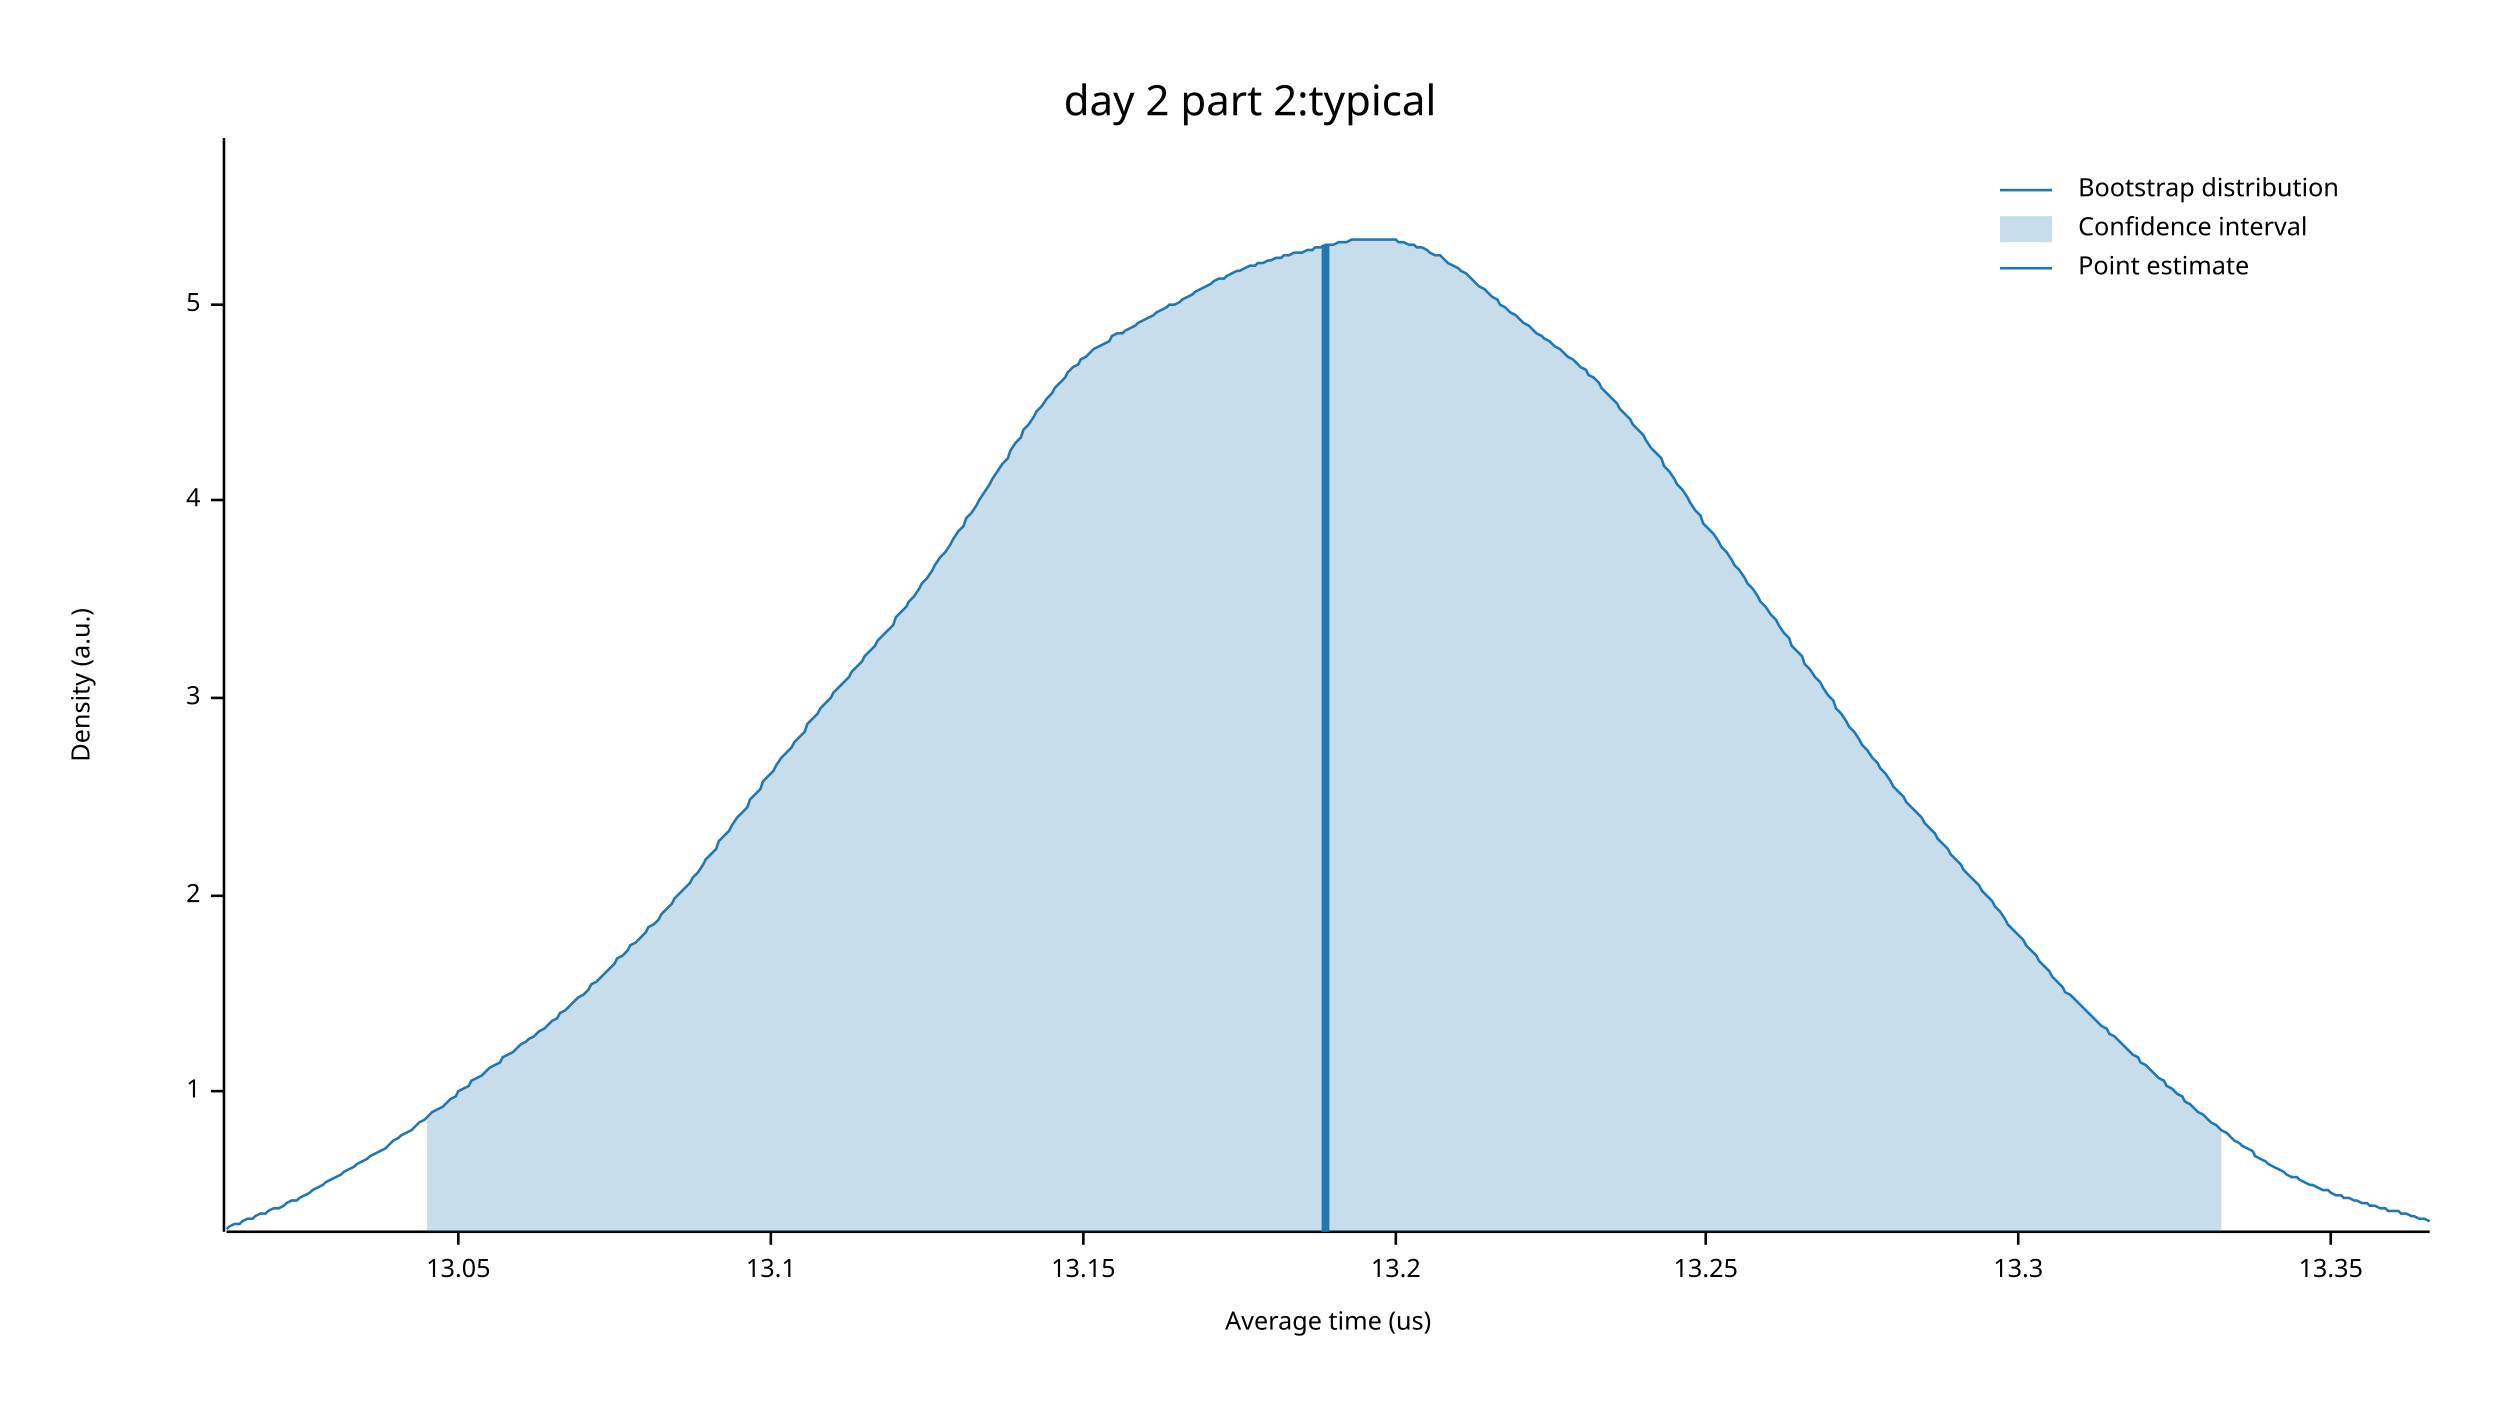
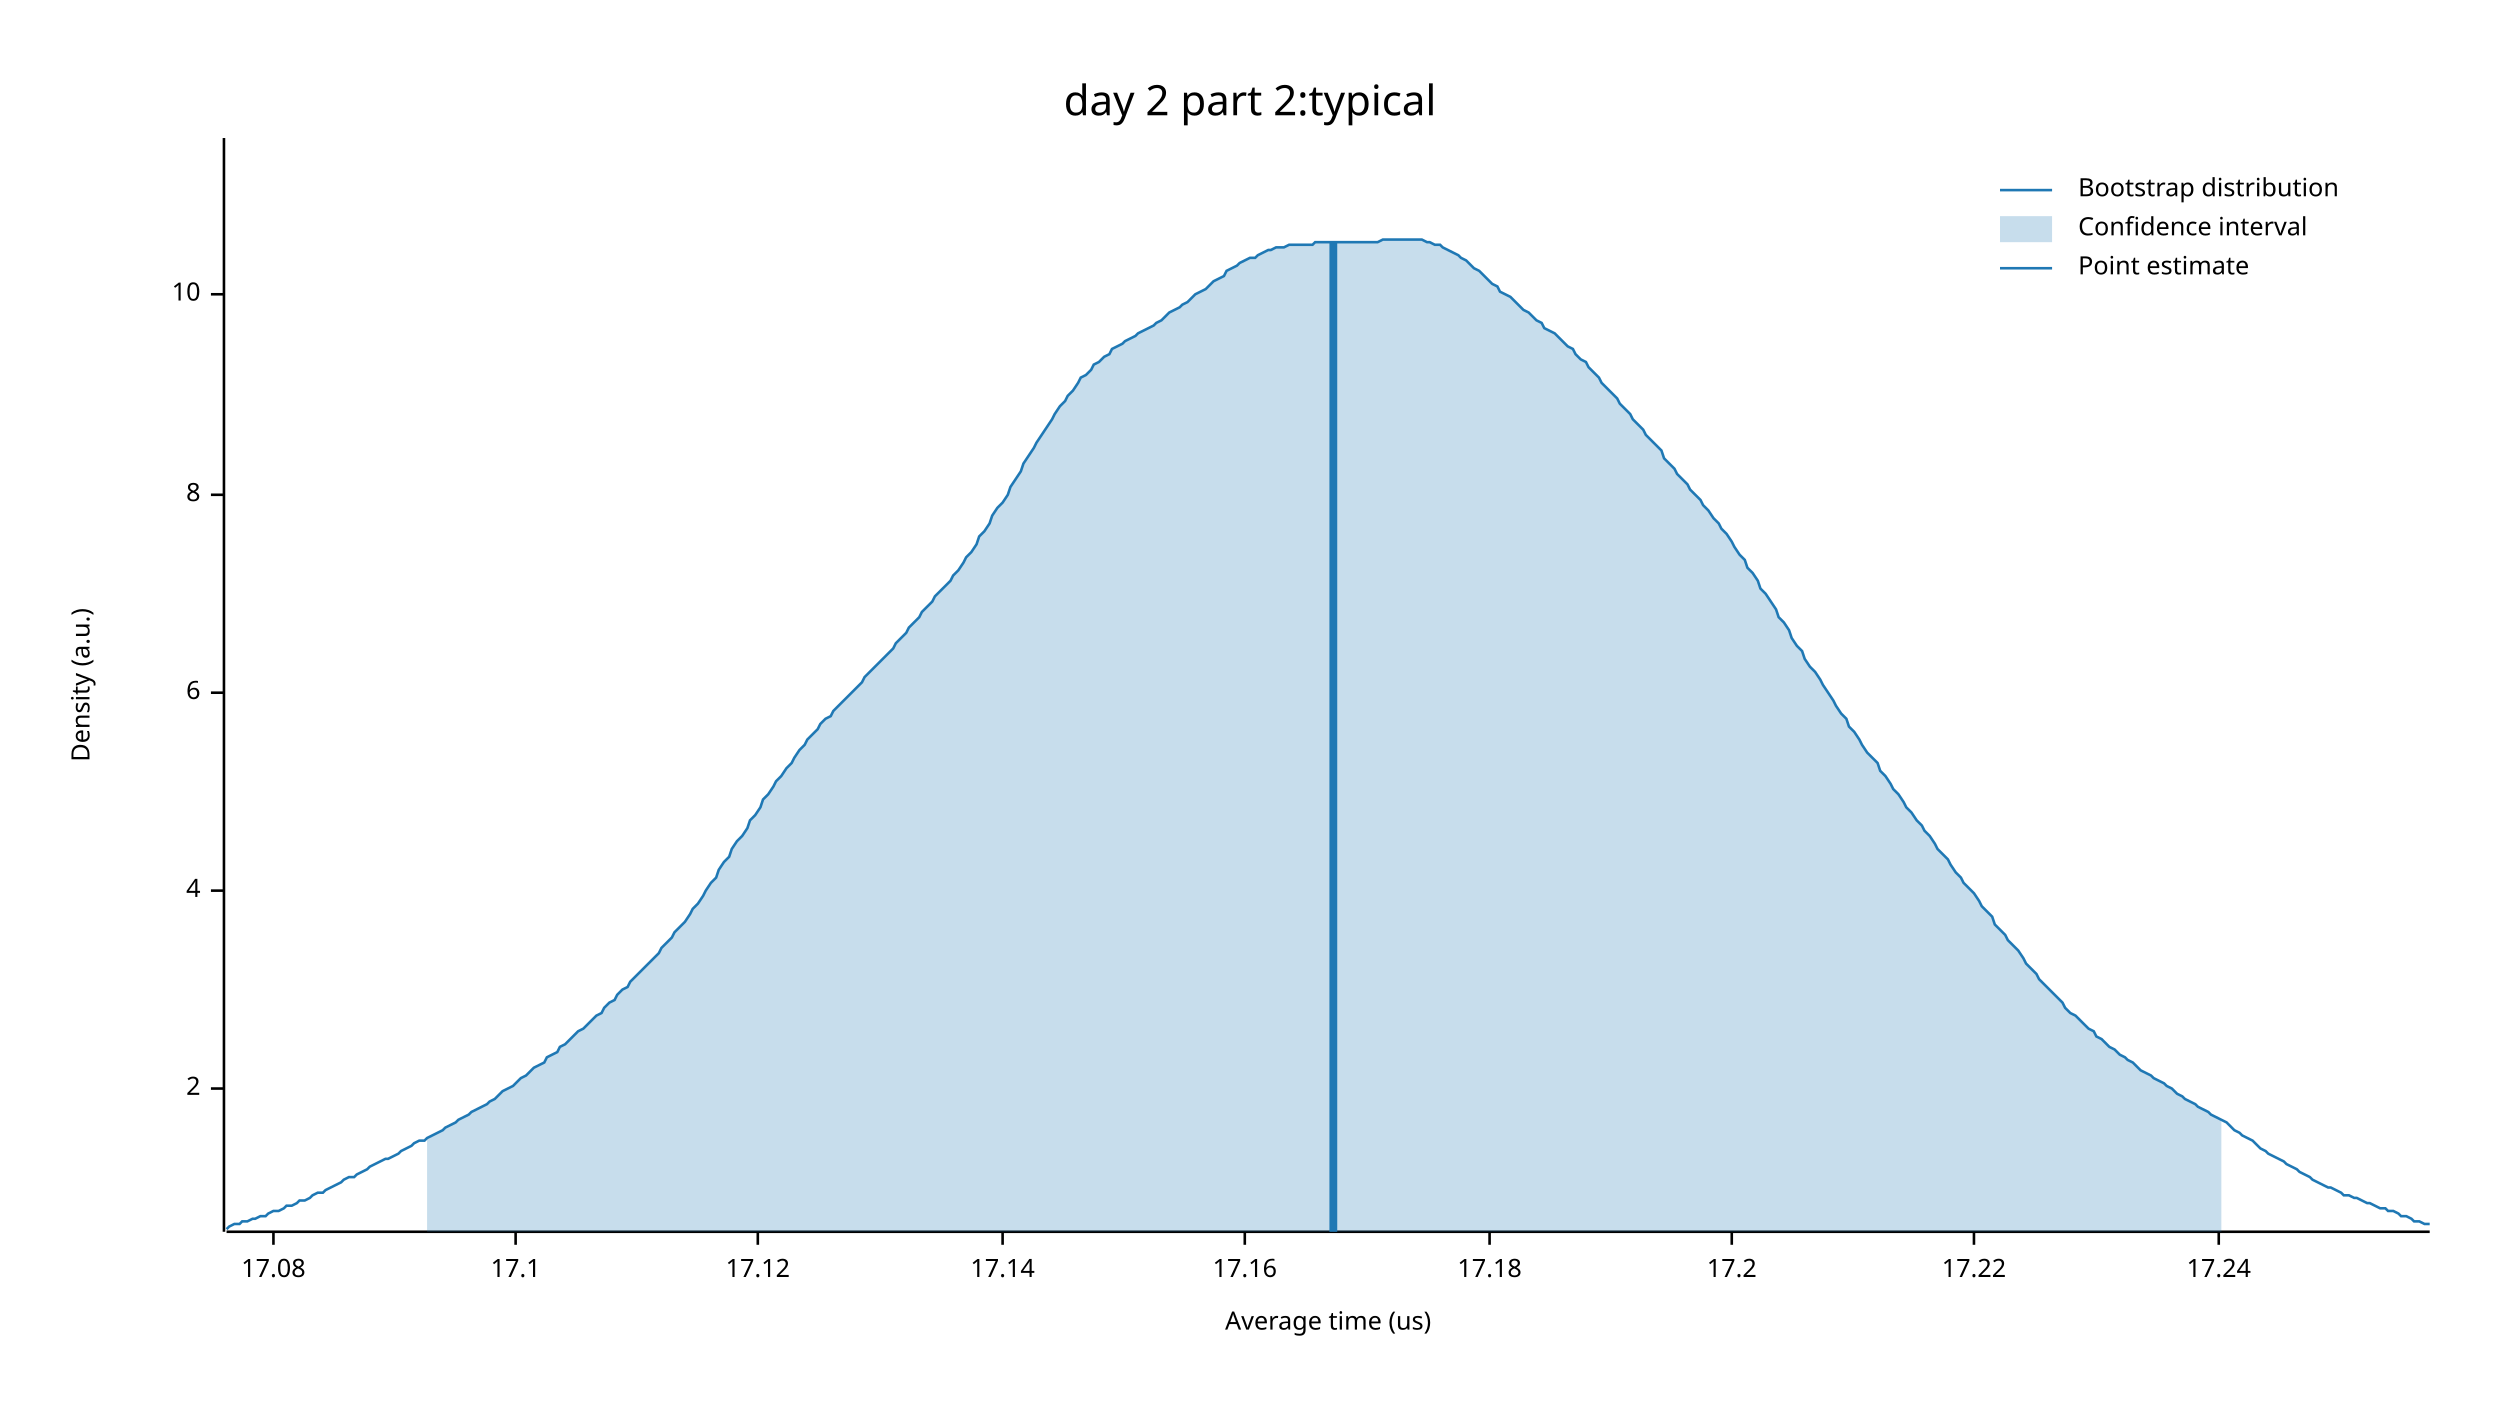
<svg xmlns="http://www.w3.org/2000/svg" width="960" height="540" viewBox="0 0 960 540">
  <text x="480" y="32" dy="0.76em" text-anchor="middle" font-family="sans-serif" font-size="16.129" opacity="1" fill="#000000">
day 2 part 2:typical
</text>
  <text x="27" y="263" dy="0.76em" text-anchor="middle" font-family="sans-serif" font-size="9.677" opacity="1" fill="#000000" transform="rotate(270, 27, 263)">
Density (a.u.)
</text>
  <text x="510" y="513" dy="-0.5ex" text-anchor="middle" font-family="sans-serif" font-size="9.677" opacity="1" fill="#000000">
Average time (us)
</text>
  <polyline fill="none" opacity="1" stroke="#000000" stroke-width="1" points="86,53 86,473 " />
-   <text x="77" y="419" dy="0.5ex" text-anchor="end" font-family="sans-serif" font-size="9.677" opacity="1" fill="#000000">
- 1
- </text>
-   <polyline fill="none" opacity="1" stroke="#000000" stroke-width="1" points="81,419 86,419 " />
-   <text x="77" y="344" dy="0.5ex" text-anchor="end" font-family="sans-serif" font-size="9.677" opacity="1" fill="#000000">
+   <text x="77" y="418" dy="0.5ex" text-anchor="end" font-family="sans-serif" font-size="9.677" opacity="1" fill="#000000">
2
</text>
-   <polyline fill="none" opacity="1" stroke="#000000" stroke-width="1" points="81,344 86,344 " />
-   <text x="77" y="268" dy="0.5ex" text-anchor="end" font-family="sans-serif" font-size="9.677" opacity="1" fill="#000000">
- 3
- </text>
-   <polyline fill="none" opacity="1" stroke="#000000" stroke-width="1" points="81,268 86,268 " />
-   <text x="77" y="192" dy="0.5ex" text-anchor="end" font-family="sans-serif" font-size="9.677" opacity="1" fill="#000000">
+   <polyline fill="none" opacity="1" stroke="#000000" stroke-width="1" points="81,418 86,418 " />
+   <text x="77" y="342" dy="0.5ex" text-anchor="end" font-family="sans-serif" font-size="9.677" opacity="1" fill="#000000">
4
</text>
-   <polyline fill="none" opacity="1" stroke="#000000" stroke-width="1" points="81,192 86,192 " />
-   <text x="77" y="117" dy="0.5ex" text-anchor="end" font-family="sans-serif" font-size="9.677" opacity="1" fill="#000000">
- 5
+   <polyline fill="none" opacity="1" stroke="#000000" stroke-width="1" points="81,342 86,342 " />
+   <text x="77" y="266" dy="0.5ex" text-anchor="end" font-family="sans-serif" font-size="9.677" opacity="1" fill="#000000">
+ 6
</text>
-   <polyline fill="none" opacity="1" stroke="#000000" stroke-width="1" points="81,117 86,117 " />
+   <polyline fill="none" opacity="1" stroke="#000000" stroke-width="1" points="81,266 86,266 " />
+   <text x="77" y="190" dy="0.5ex" text-anchor="end" font-family="sans-serif" font-size="9.677" opacity="1" fill="#000000">
+ 8
+ </text>
+   <polyline fill="none" opacity="1" stroke="#000000" stroke-width="1" points="81,190 86,190 " />
+   <text x="77" y="113" dy="0.5ex" text-anchor="end" font-family="sans-serif" font-size="9.677" opacity="1" fill="#000000">
+ 10
+ </text>
+   <polyline fill="none" opacity="1" stroke="#000000" stroke-width="1" points="81,113 86,113 " />
  <polyline fill="none" opacity="1" stroke="#000000" stroke-width="1" points="87,473 933,473 " />
-   <text x="176" y="483" dy="0.76em" text-anchor="middle" font-family="sans-serif" font-size="9.677" opacity="1" fill="#000000">
- 13.05
+   <text x="105" y="483" dy="0.76em" text-anchor="middle" font-family="sans-serif" font-size="9.677" opacity="1" fill="#000000">
+ 17.08
</text>
-   <polyline fill="none" opacity="1" stroke="#000000" stroke-width="1" points="176,473 176,478 " />
-   <text x="296" y="483" dy="0.76em" text-anchor="middle" font-family="sans-serif" font-size="9.677" opacity="1" fill="#000000">
- 13.1
+   <polyline fill="none" opacity="1" stroke="#000000" stroke-width="1" points="105,473 105,478 " />
+   <text x="198" y="483" dy="0.76em" text-anchor="middle" font-family="sans-serif" font-size="9.677" opacity="1" fill="#000000">
+ 17.1
</text>
-   <polyline fill="none" opacity="1" stroke="#000000" stroke-width="1" points="296,473 296,478 " />
-   <text x="416" y="483" dy="0.76em" text-anchor="middle" font-family="sans-serif" font-size="9.677" opacity="1" fill="#000000">
- 13.15
+   <polyline fill="none" opacity="1" stroke="#000000" stroke-width="1" points="198,473 198,478 " />
+   <text x="291" y="483" dy="0.76em" text-anchor="middle" font-family="sans-serif" font-size="9.677" opacity="1" fill="#000000">
+ 17.12
</text>
-   <polyline fill="none" opacity="1" stroke="#000000" stroke-width="1" points="416,473 416,478 " />
-   <text x="536" y="483" dy="0.76em" text-anchor="middle" font-family="sans-serif" font-size="9.677" opacity="1" fill="#000000">
- 13.2
+   <polyline fill="none" opacity="1" stroke="#000000" stroke-width="1" points="291,473 291,478 " />
+   <text x="385" y="483" dy="0.76em" text-anchor="middle" font-family="sans-serif" font-size="9.677" opacity="1" fill="#000000">
+ 17.14
</text>
-   <polyline fill="none" opacity="1" stroke="#000000" stroke-width="1" points="536,473 536,478 " />
-   <text x="655" y="483" dy="0.76em" text-anchor="middle" font-family="sans-serif" font-size="9.677" opacity="1" fill="#000000">
- 13.25
+   <polyline fill="none" opacity="1" stroke="#000000" stroke-width="1" points="385,473 385,478 " />
+   <text x="478" y="483" dy="0.76em" text-anchor="middle" font-family="sans-serif" font-size="9.677" opacity="1" fill="#000000">
+ 17.16
</text>
-   <polyline fill="none" opacity="1" stroke="#000000" stroke-width="1" points="655,473 655,478 " />
-   <text x="775" y="483" dy="0.76em" text-anchor="middle" font-family="sans-serif" font-size="9.677" opacity="1" fill="#000000">
- 13.3
+   <polyline fill="none" opacity="1" stroke="#000000" stroke-width="1" points="478,473 478,478 " />
+   <text x="572" y="483" dy="0.76em" text-anchor="middle" font-family="sans-serif" font-size="9.677" opacity="1" fill="#000000">
+ 17.18
</text>
-   <polyline fill="none" opacity="1" stroke="#000000" stroke-width="1" points="775,473 775,478 " />
-   <text x="895" y="483" dy="0.76em" text-anchor="middle" font-family="sans-serif" font-size="9.677" opacity="1" fill="#000000">
- 13.35
+   <polyline fill="none" opacity="1" stroke="#000000" stroke-width="1" points="572,473 572,478 " />
+   <text x="665" y="483" dy="0.76em" text-anchor="middle" font-family="sans-serif" font-size="9.677" opacity="1" fill="#000000">
+ 17.2
</text>
-   <polyline fill="none" opacity="1" stroke="#000000" stroke-width="1" points="895,473 895,478 " />
-   <polyline fill="none" opacity="1" stroke="#1F78B4" stroke-width="1" points="87,472 88,471 90,470 92,470 93,469 95,468 97,468 98,467 100,466 102,466 103,465 105,464 107,464 109,463 110,462 112,461 114,461 115,460 117,459 119,458 120,457 122,456 124,455 125,454 127,453 129,452 131,451 132,450 134,449 136,448 137,447 139,446 141,445 142,444 144,443 146,442 148,441 149,440 151,438 153,437 154,436 156,435 158,434 159,433 161,431 163,430 164,429 166,427 168,426 170,425 171,424 173,422 175,421 176,419 178,418 180,417 181,415 183,414 185,413 187,411 188,410 190,409 192,408 193,406 195,405 197,404 198,403 200,401 202,400 203,399 205,398 207,396 209,395 210,394 212,392 214,391 215,389 217,388 219,386 220,385 222,383 224,382 226,380 227,378 229,377 231,375 232,374 234,372 236,370 237,368 239,367 241,365 242,363 244,362 246,360 248,358 249,356 251,355 253,353 254,351 256,349 258,347 259,345 261,343 263,341 265,339 266,337 268,335 270,332 271,330 273,328 275,326 276,323 278,321 280,319 281,317 283,314 285,312 287,310 288,307 290,305 292,303 293,300 295,298 297,296 298,294 300,291 302,289 304,287 305,285 307,283 309,281 310,278 312,276 314,274 315,272 317,270 319,268 320,266 322,264 324,262 326,260 327,258 329,256 331,254 332,252 334,250 336,248 337,246 339,244 341,242 343,240 344,237 346,235 348,233 349,231 351,229 353,226 354,224 356,222 358,219 359,217 361,214 363,212 365,209 366,207 368,204 370,202 371,199 373,197 375,194 376,192 378,189 380,186 381,184 383,181 385,178 387,176 388,173 390,170 392,168 393,165 395,163 397,160 398,158 400,156 402,153 404,151 405,149 407,147 409,145 410,143 412,141 414,140 415,138 417,137 419,135 420,134 422,133 424,132 426,131 427,129 429,128 431,128 432,127 434,126 436,125 437,124 439,123 441,122 443,121 444,120 446,119 448,118 449,117 451,117 453,116 454,115 456,114 458,113 459,112 461,111 463,110 465,109 466,108 468,107 470,107 471,106 473,105 475,104 476,104 478,103 480,102 482,102 483,101 485,101 487,100 488,100 490,99 492,99 493,98 495,98 497,97 498,97 500,97 502,96 504,96 505,95 507,95 509,94 510,94 512,94 514,93 515,93 517,93 519,92 521,92 522,92 524,92 526,92 527,92 529,92 531,92 532,92 534,92 536,92 537,93 539,93 541,94 543,94 544,95 546,95 548,96 549,97 551,98 553,98 554,99 556,101 558,102 560,103 561,104 563,105 565,107 566,108 568,110 570,111 571,112 573,114 575,115 576,117 578,118 580,120 582,121 583,122 585,124 587,125 588,126 590,128 592,129 593,130 595,131 597,133 599,134 600,135 602,137 604,138 605,139 607,141 609,142 610,144 612,145 614,147 615,149 617,151 619,153 621,155 622,157 624,159 626,161 627,163 629,165 631,167 632,169 634,172 636,174 638,176 639,179 641,181 643,184 644,186 646,188 648,191 649,193 651,196 653,198 654,201 656,203 658,205 660,208 661,210 663,212 665,215 666,217 668,219 670,222 671,224 673,226 675,229 676,231 678,233 680,236 682,238 683,240 685,243 687,245 688,248 690,250 692,252 693,255 695,257 697,260 699,262 700,264 702,267 704,269 705,272 707,274 709,277 710,279 712,281 714,284 715,286 717,288 719,291 721,293 722,295 724,297 726,300 727,302 729,304 731,306 732,308 734,310 736,312 738,314 739,316 741,318 743,320 744,322 746,324 748,326 749,328 751,330 753,332 754,334 756,336 758,338 760,340 761,342 763,344 765,346 766,348 768,350 770,353 771,355 773,357 775,359 777,361 778,363 780,365 782,367 783,369 785,371 787,373 788,375 790,377 792,379 793,381 795,382 797,384 799,386 800,387 802,389 804,391 805,392 807,394 809,395 810,397 812,398 814,400 816,402 817,403 819,405 821,406 822,408 824,409 826,411 827,412 829,414 831,415 832,417 834,418 836,420 838,421 839,423 841,424 843,426 844,427 846,428 848,430 849,431 851,432 853,434 855,435 856,436 858,438 860,439 861,440 863,441 865,442 866,444 868,445 870,446 871,447 873,448 875,449 877,450 878,451 880,452 882,452 883,453 885,454 887,455 888,455 890,456 892,457 894,457 895,458 897,459 899,459 900,460 902,460 904,461 905,461 907,462 909,462 910,463 912,463 914,464 916,464 917,465 919,465 921,465 922,466 924,466 926,467 927,467 929,468 931,468 933,469 " />
-   <polygon opacity="0.25" fill="#1F78B4" points="164,429 166,427 168,426 170,425 171,424 173,422 175,421 176,419 178,418 180,417 181,415 183,414 185,413 187,411 188,410 190,409 192,408 193,406 195,405 197,404 198,403 200,401 202,400 203,399 205,398 207,396 209,395 210,394 212,392 214,391 215,389 217,388 219,386 220,385 222,383 224,382 226,380 227,378 229,377 231,375 232,374 234,372 236,370 237,368 239,367 241,365 242,363 244,362 246,360 248,358 249,356 251,355 253,353 254,351 256,349 258,347 259,345 261,343 263,341 265,339 266,337 268,335 270,332 271,330 273,328 275,326 276,323 278,321 280,319 281,317 283,314 285,312 287,310 288,307 290,305 292,303 293,300 295,298 297,296 298,294 300,291 302,289 304,287 305,285 307,283 309,281 310,278 312,276 314,274 315,272 317,270 319,268 320,266 322,264 324,262 326,260 327,258 329,256 331,254 332,252 334,250 336,248 337,246 339,244 341,242 343,240 344,237 346,235 348,233 349,231 351,229 353,226 354,224 356,222 358,219 359,217 361,214 363,212 365,209 366,207 368,204 370,202 371,199 373,197 375,194 376,192 378,189 380,186 381,184 383,181 385,178 387,176 388,173 390,170 392,168 393,165 395,163 397,160 398,158 400,156 402,153 404,151 405,149 407,147 409,145 410,143 412,141 414,140 415,138 417,137 419,135 420,134 422,133 424,132 426,131 427,129 429,128 431,128 432,127 434,126 436,125 437,124 439,123 441,122 443,121 444,120 446,119 448,118 449,117 451,117 453,116 454,115 456,114 458,113 459,112 461,111 463,110 465,109 466,108 468,107 470,107 471,106 473,105 475,104 476,104 478,103 480,102 482,102 483,101 485,101 487,100 488,100 490,99 492,99 493,98 495,98 497,97 498,97 500,97 502,96 504,96 505,95 507,95 509,94 510,94 512,94 514,93 515,93 517,93 519,92 521,92 522,92 524,92 526,92 527,92 529,92 531,92 532,92 534,92 536,92 537,93 539,93 541,94 543,94 544,95 546,95 548,96 549,97 551,98 553,98 554,99 556,101 558,102 560,103 561,104 563,105 565,107 566,108 568,110 570,111 571,112 573,114 575,115 576,117 578,118 580,120 582,121 583,122 585,124 587,125 588,126 590,128 592,129 593,130 595,131 597,133 599,134 600,135 602,137 604,138 605,139 607,141 609,142 610,144 612,145 614,147 615,149 617,151 619,153 621,155 622,157 624,159 626,161 627,163 629,165 631,167 632,169 634,172 636,174 638,176 639,179 641,181 643,184 644,186 646,188 648,191 649,193 651,196 653,198 654,201 656,203 658,205 660,208 661,210 663,212 665,215 666,217 668,219 670,222 671,224 673,226 675,229 676,231 678,233 680,236 682,238 683,240 685,243 687,245 688,248 690,250 692,252 693,255 695,257 697,260 699,262 700,264 702,267 704,269 705,272 707,274 709,277 710,279 712,281 714,284 715,286 717,288 719,291 721,293 722,295 724,297 726,300 727,302 729,304 731,306 732,308 734,310 736,312 738,314 739,316 741,318 743,320 744,322 746,324 748,326 749,328 751,330 753,332 754,334 756,336 758,338 760,340 761,342 763,344 765,346 766,348 768,350 770,353 771,355 773,357 775,359 777,361 778,363 780,365 782,367 783,369 785,371 787,373 788,375 790,377 792,379 793,381 795,382 797,384 799,386 800,387 802,389 804,391 805,392 807,394 809,395 810,397 812,398 814,400 816,402 817,403 819,405 821,406 822,408 824,409 826,411 827,412 829,414 831,415 832,417 834,418 836,420 838,421 839,423 841,424 843,426 844,427 846,428 848,430 849,431 851,432 853,434 853,473 164,473 " />
-   <polyline fill="none" opacity="1" stroke="#1F78B4" stroke-width="3" points="509,473 509,94 " />
+   <polyline fill="none" opacity="1" stroke="#000000" stroke-width="1" points="665,473 665,478 " />
+   <text x="758" y="483" dy="0.76em" text-anchor="middle" font-family="sans-serif" font-size="9.677" opacity="1" fill="#000000">
+ 17.22
+ </text>
+   <polyline fill="none" opacity="1" stroke="#000000" stroke-width="1" points="758,473 758,478 " />
+   <text x="852" y="483" dy="0.76em" text-anchor="middle" font-family="sans-serif" font-size="9.677" opacity="1" fill="#000000">
+ 17.24
+ </text>
+   <polyline fill="none" opacity="1" stroke="#000000" stroke-width="1" points="852,473 852,478 " />
+   <polyline fill="none" opacity="1" stroke="#1F78B4" stroke-width="1" points="87,472 88,471 90,470 92,470 93,469 95,469 97,468 98,468 100,467 102,467 103,466 105,465 107,465 109,464 110,463 112,463 114,462 115,461 117,461 119,460 120,459 122,458 124,458 125,457 127,456 129,455 131,454 132,453 134,452 136,452 137,451 139,450 141,449 142,448 144,447 146,446 148,445 149,445 151,444 153,443 154,442 156,441 158,440 159,439 161,438 163,438 164,437 166,436 168,435 170,434 171,433 173,432 175,431 176,430 178,429 180,428 181,427 183,426 185,425 187,424 188,423 190,422 192,420 193,419 195,418 197,417 198,416 200,414 202,413 203,412 205,410 207,409 209,408 210,406 212,405 214,404 215,402 217,401 219,399 220,398 222,396 224,395 226,393 227,392 229,390 231,389 232,387 234,385 236,384 237,382 239,380 241,379 242,377 244,375 246,373 248,371 249,370 251,368 253,366 254,364 256,362 258,360 259,358 261,356 263,354 265,351 266,349 268,347 270,344 271,342 273,339 275,337 276,334 278,331 280,329 281,326 283,323 285,321 287,318 288,315 290,313 292,310 293,307 295,305 297,302 298,300 300,298 302,295 304,293 305,291 307,288 309,286 310,284 312,282 314,280 315,278 317,276 319,275 320,273 322,271 324,269 326,267 327,266 329,264 331,262 332,260 334,258 336,256 337,255 339,253 341,251 343,249 344,247 346,245 348,243 349,241 351,239 353,237 354,235 356,233 358,231 359,229 361,227 363,225 365,223 366,221 368,219 370,216 371,214 373,212 375,209 376,206 378,204 380,201 381,198 383,195 385,193 387,190 388,187 390,184 392,181 393,178 395,175 397,172 398,170 400,167 402,164 404,161 405,159 407,156 409,154 410,152 412,150 414,147 415,145 417,144 419,142 420,140 422,139 424,137 426,136 427,134 429,133 431,132 432,131 434,130 436,129 437,128 439,127 441,126 443,125 444,124 446,123 448,121 449,120 451,119 453,118 454,117 456,116 458,114 459,113 461,112 463,111 465,109 466,108 468,107 470,106 471,104 473,103 475,102 476,101 478,100 480,99 482,99 483,98 485,97 487,96 488,96 490,95 492,95 493,95 495,94 497,94 498,94 500,94 502,94 504,94 505,93 507,93 509,93 510,93 512,93 514,93 515,93 517,93 519,93 521,93 522,93 524,93 526,93 527,93 529,93 531,92 532,92 534,92 536,92 537,92 539,92 541,92 543,92 544,92 546,92 548,93 549,93 551,94 553,94 554,95 556,96 558,97 560,98 561,99 563,100 565,102 566,103 568,104 570,106 571,107 573,109 575,110 576,112 578,113 580,114 582,116 583,117 585,119 587,120 588,121 590,123 592,124 593,126 595,127 597,128 599,130 600,131 602,133 604,134 605,136 607,138 609,139 610,141 612,143 614,145 615,147 617,149 619,151 621,153 622,155 624,157 626,159 627,161 629,163 631,165 632,167 634,169 636,171 638,173 639,176 641,178 643,180 644,182 646,184 648,186 649,188 651,190 653,192 654,194 656,196 658,199 660,201 661,203 663,205 665,208 666,210 668,213 670,215 671,218 673,220 675,223 676,226 678,228 680,231 682,234 683,237 685,239 687,242 688,245 690,248 692,250 693,253 695,256 697,258 699,261 700,263 702,266 704,269 705,271 707,274 709,276 710,279 712,281 714,284 715,286 717,289 719,291 721,293 722,296 724,298 726,301 727,303 729,305 731,308 732,310 734,312 736,315 738,317 739,319 741,321 743,324 744,326 746,328 748,330 749,332 751,335 753,337 754,339 756,341 758,343 760,346 761,348 763,350 765,352 766,355 768,357 770,359 771,361 773,363 775,365 777,368 778,370 780,372 782,374 783,376 785,378 787,380 788,381 790,383 792,385 793,387 795,389 797,390 799,392 800,393 802,395 804,396 805,398 807,399 809,401 810,402 812,403 814,405 816,406 817,407 819,408 821,410 822,411 824,412 826,413 827,414 829,415 831,416 832,417 834,418 836,420 838,421 839,422 841,423 843,424 844,425 846,426 848,427 849,428 851,429 853,430 855,431 856,432 858,434 860,435 861,436 863,437 865,438 866,439 868,441 870,442 871,443 873,444 875,445 877,446 878,447 880,448 882,449 883,450 885,451 887,452 888,453 890,454 892,455 894,456 895,456 897,457 899,458 900,459 902,459 904,460 905,460 907,461 909,462 910,462 912,463 914,464 916,464 917,465 919,465 921,466 922,467 924,467 926,468 927,469 929,469 931,470 933,470 " />
+   <polygon opacity="0.25" fill="#1F78B4" points="164,437 166,436 168,435 170,434 171,433 173,432 175,431 176,430 178,429 180,428 181,427 183,426 185,425 187,424 188,423 190,422 192,420 193,419 195,418 197,417 198,416 200,414 202,413 203,412 205,410 207,409 209,408 210,406 212,405 214,404 215,402 217,401 219,399 220,398 222,396 224,395 226,393 227,392 229,390 231,389 232,387 234,385 236,384 237,382 239,380 241,379 242,377 244,375 246,373 248,371 249,370 251,368 253,366 254,364 256,362 258,360 259,358 261,356 263,354 265,351 266,349 268,347 270,344 271,342 273,339 275,337 276,334 278,331 280,329 281,326 283,323 285,321 287,318 288,315 290,313 292,310 293,307 295,305 297,302 298,300 300,298 302,295 304,293 305,291 307,288 309,286 310,284 312,282 314,280 315,278 317,276 319,275 320,273 322,271 324,269 326,267 327,266 329,264 331,262 332,260 334,258 336,256 337,255 339,253 341,251 343,249 344,247 346,245 348,243 349,241 351,239 353,237 354,235 356,233 358,231 359,229 361,227 363,225 365,223 366,221 368,219 370,216 371,214 373,212 375,209 376,206 378,204 380,201 381,198 383,195 385,193 387,190 388,187 390,184 392,181 393,178 395,175 397,172 398,170 400,167 402,164 404,161 405,159 407,156 409,154 410,152 412,150 414,147 415,145 417,144 419,142 420,140 422,139 424,137 426,136 427,134 429,133 431,132 432,131 434,130 436,129 437,128 439,127 441,126 443,125 444,124 446,123 448,121 449,120 451,119 453,118 454,117 456,116 458,114 459,113 461,112 463,111 465,109 466,108 468,107 470,106 471,104 473,103 475,102 476,101 478,100 480,99 482,99 483,98 485,97 487,96 488,96 490,95 492,95 493,95 495,94 497,94 498,94 500,94 502,94 504,94 505,93 507,93 509,93 510,93 512,93 514,93 515,93 517,93 519,93 521,93 522,93 524,93 526,93 527,93 529,93 531,92 532,92 534,92 536,92 537,92 539,92 541,92 543,92 544,92 546,92 548,93 549,93 551,94 553,94 554,95 556,96 558,97 560,98 561,99 563,100 565,102 566,103 568,104 570,106 571,107 573,109 575,110 576,112 578,113 580,114 582,116 583,117 585,119 587,120 588,121 590,123 592,124 593,126 595,127 597,128 599,130 600,131 602,133 604,134 605,136 607,138 609,139 610,141 612,143 614,145 615,147 617,149 619,151 621,153 622,155 624,157 626,159 627,161 629,163 631,165 632,167 634,169 636,171 638,173 639,176 641,178 643,180 644,182 646,184 648,186 649,188 651,190 653,192 654,194 656,196 658,199 660,201 661,203 663,205 665,208 666,210 668,213 670,215 671,218 673,220 675,223 676,226 678,228 680,231 682,234 683,237 685,239 687,242 688,245 690,248 692,250 693,253 695,256 697,258 699,261 700,263 702,266 704,269 705,271 707,274 709,276 710,279 712,281 714,284 715,286 717,289 719,291 721,293 722,296 724,298 726,301 727,303 729,305 731,308 732,310 734,312 736,315 738,317 739,319 741,321 743,324 744,326 746,328 748,330 749,332 751,335 753,337 754,339 756,341 758,343 760,346 761,348 763,350 765,352 766,355 768,357 770,359 771,361 773,363 775,365 777,368 778,370 780,372 782,374 783,376 785,378 787,380 788,381 790,383 792,385 793,387 795,389 797,390 799,392 800,393 802,395 804,396 805,398 807,399 809,401 810,402 812,403 814,405 816,406 817,407 819,408 821,410 822,411 824,412 826,413 827,414 829,415 831,416 832,417 834,418 836,420 838,421 839,422 841,423 843,424 844,425 846,426 848,427 849,428 851,429 853,430 853,473 164,473 " />
+   <polyline fill="none" opacity="1" stroke="#1F78B4" stroke-width="3" points="512,473 512,93 " />
  <text x="798" y="68" dy="0.76em" text-anchor="start" font-family="sans-serif" font-size="9.677" opacity="1" fill="#000000">
Bootstrap distribution
</text>
  <text x="798" y="83" dy="0.76em" text-anchor="start" font-family="sans-serif" font-size="9.677" opacity="1" fill="#000000">
Confidence interval
</text>
  <text x="798" y="98" dy="0.76em" text-anchor="start" font-family="sans-serif" font-size="9.677" opacity="1" fill="#000000">
Point estimate
</text>
  <polyline fill="none" opacity="1" stroke="#1F78B4" stroke-width="1" points="768,73 788,73 " />
  <rect x="768" y="83" width="20" height="10" opacity="0.25" fill="#1F78B4" stroke="none" />
  <polyline fill="none" opacity="1" stroke="#1F78B4" stroke-width="1" points="768,103 788,103 " />
</svg>
